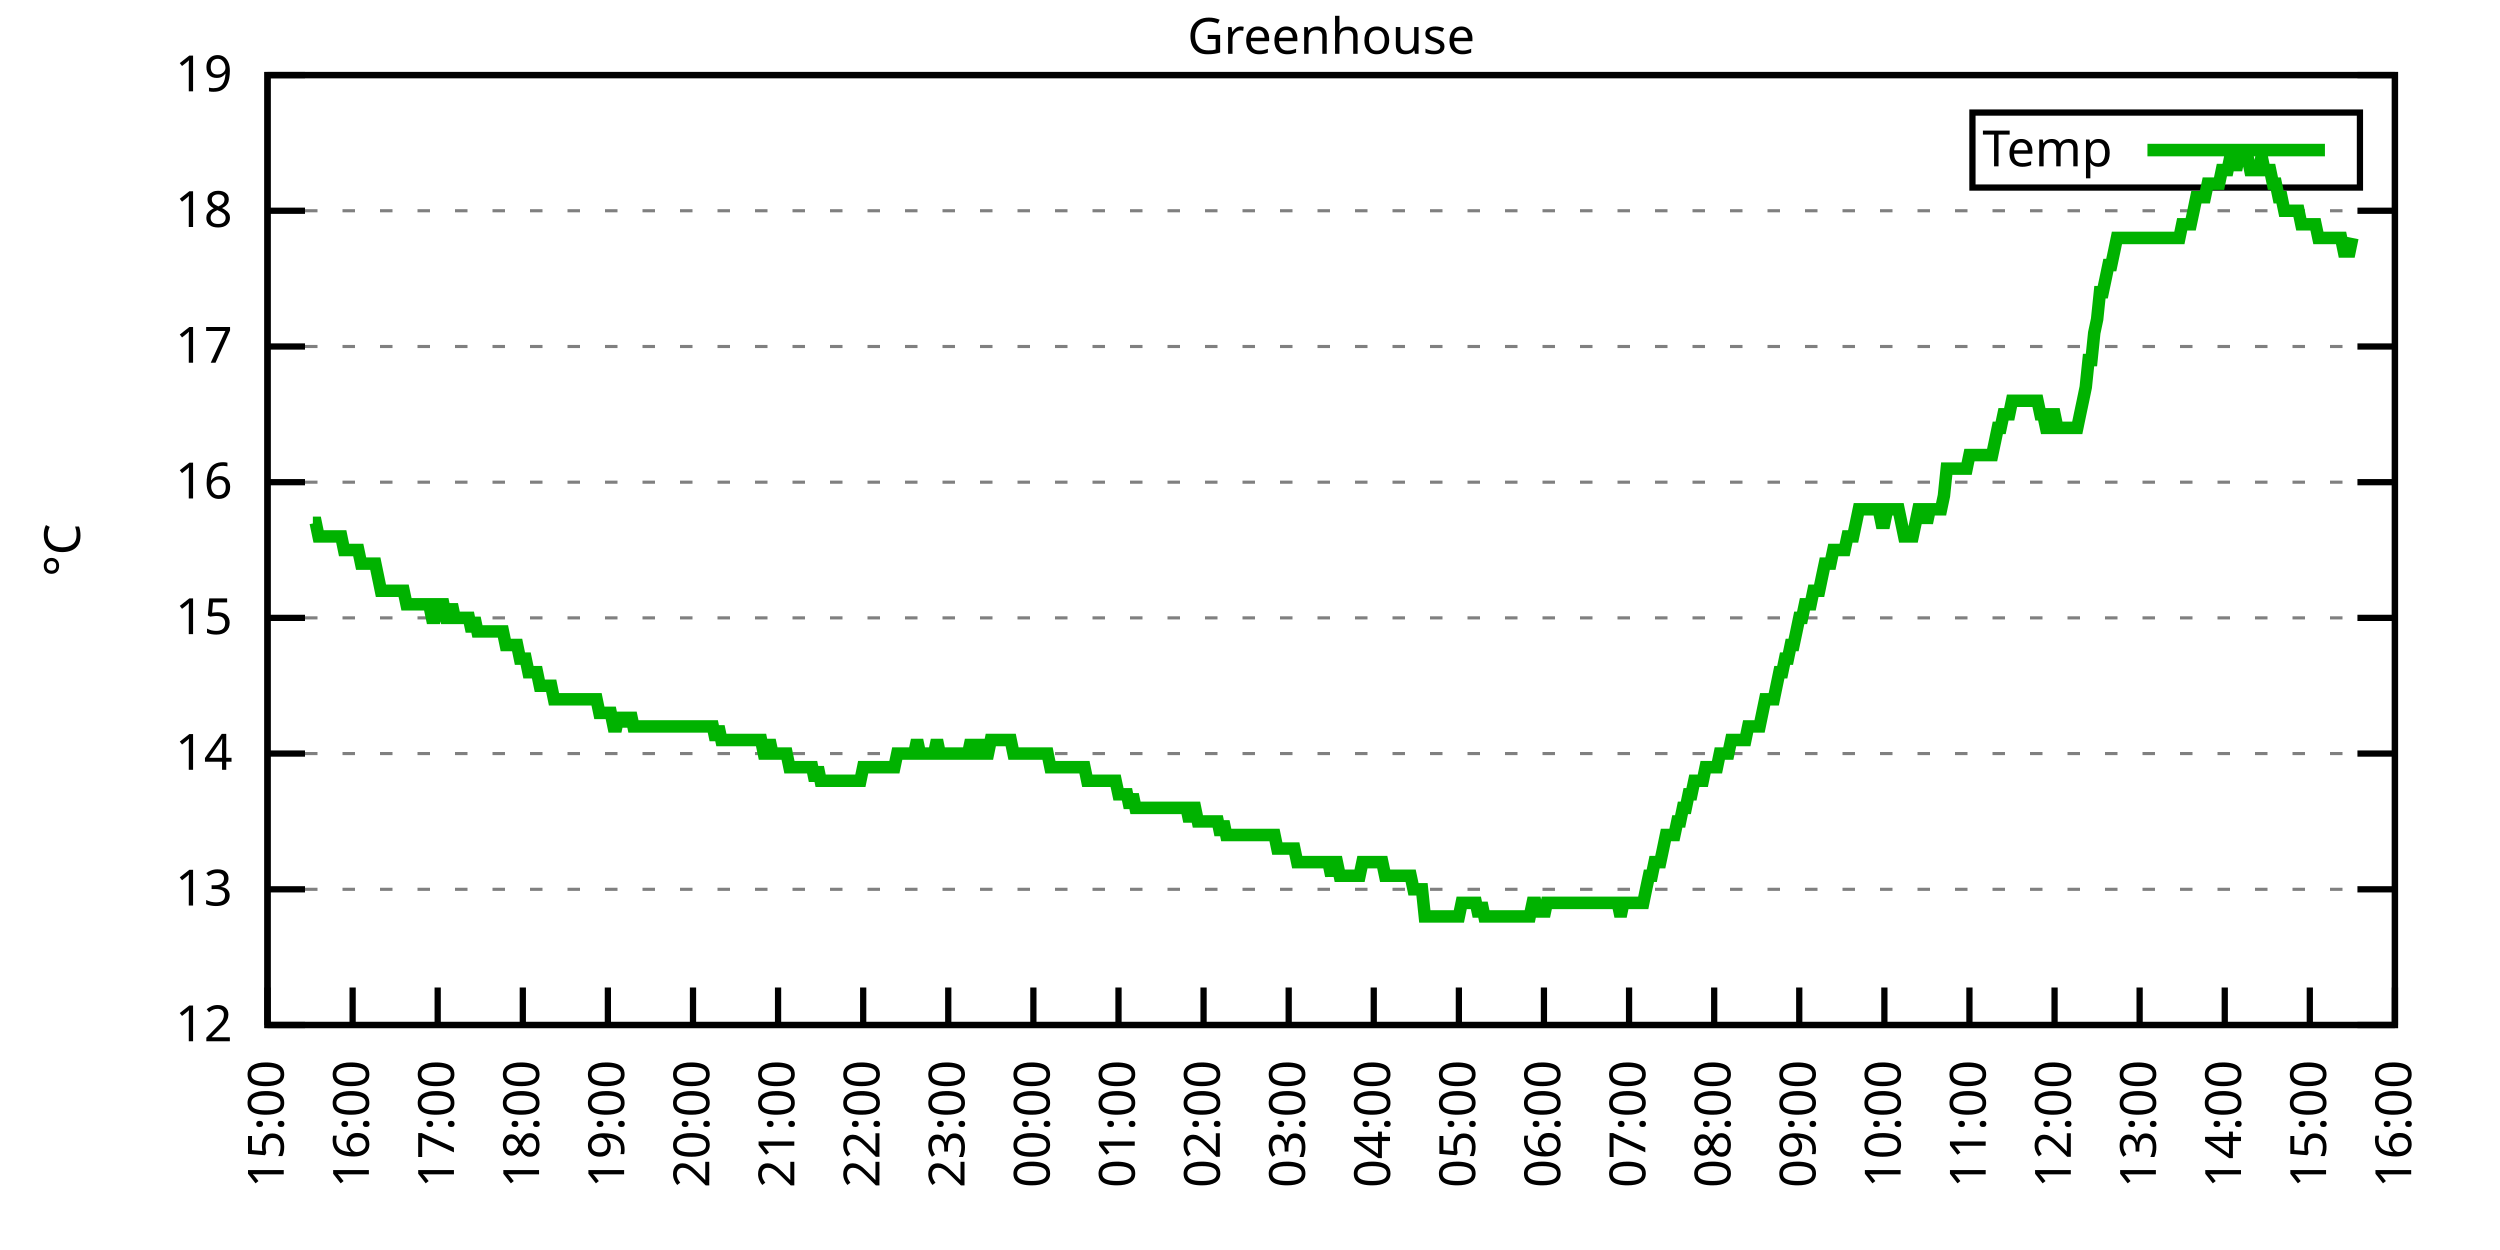
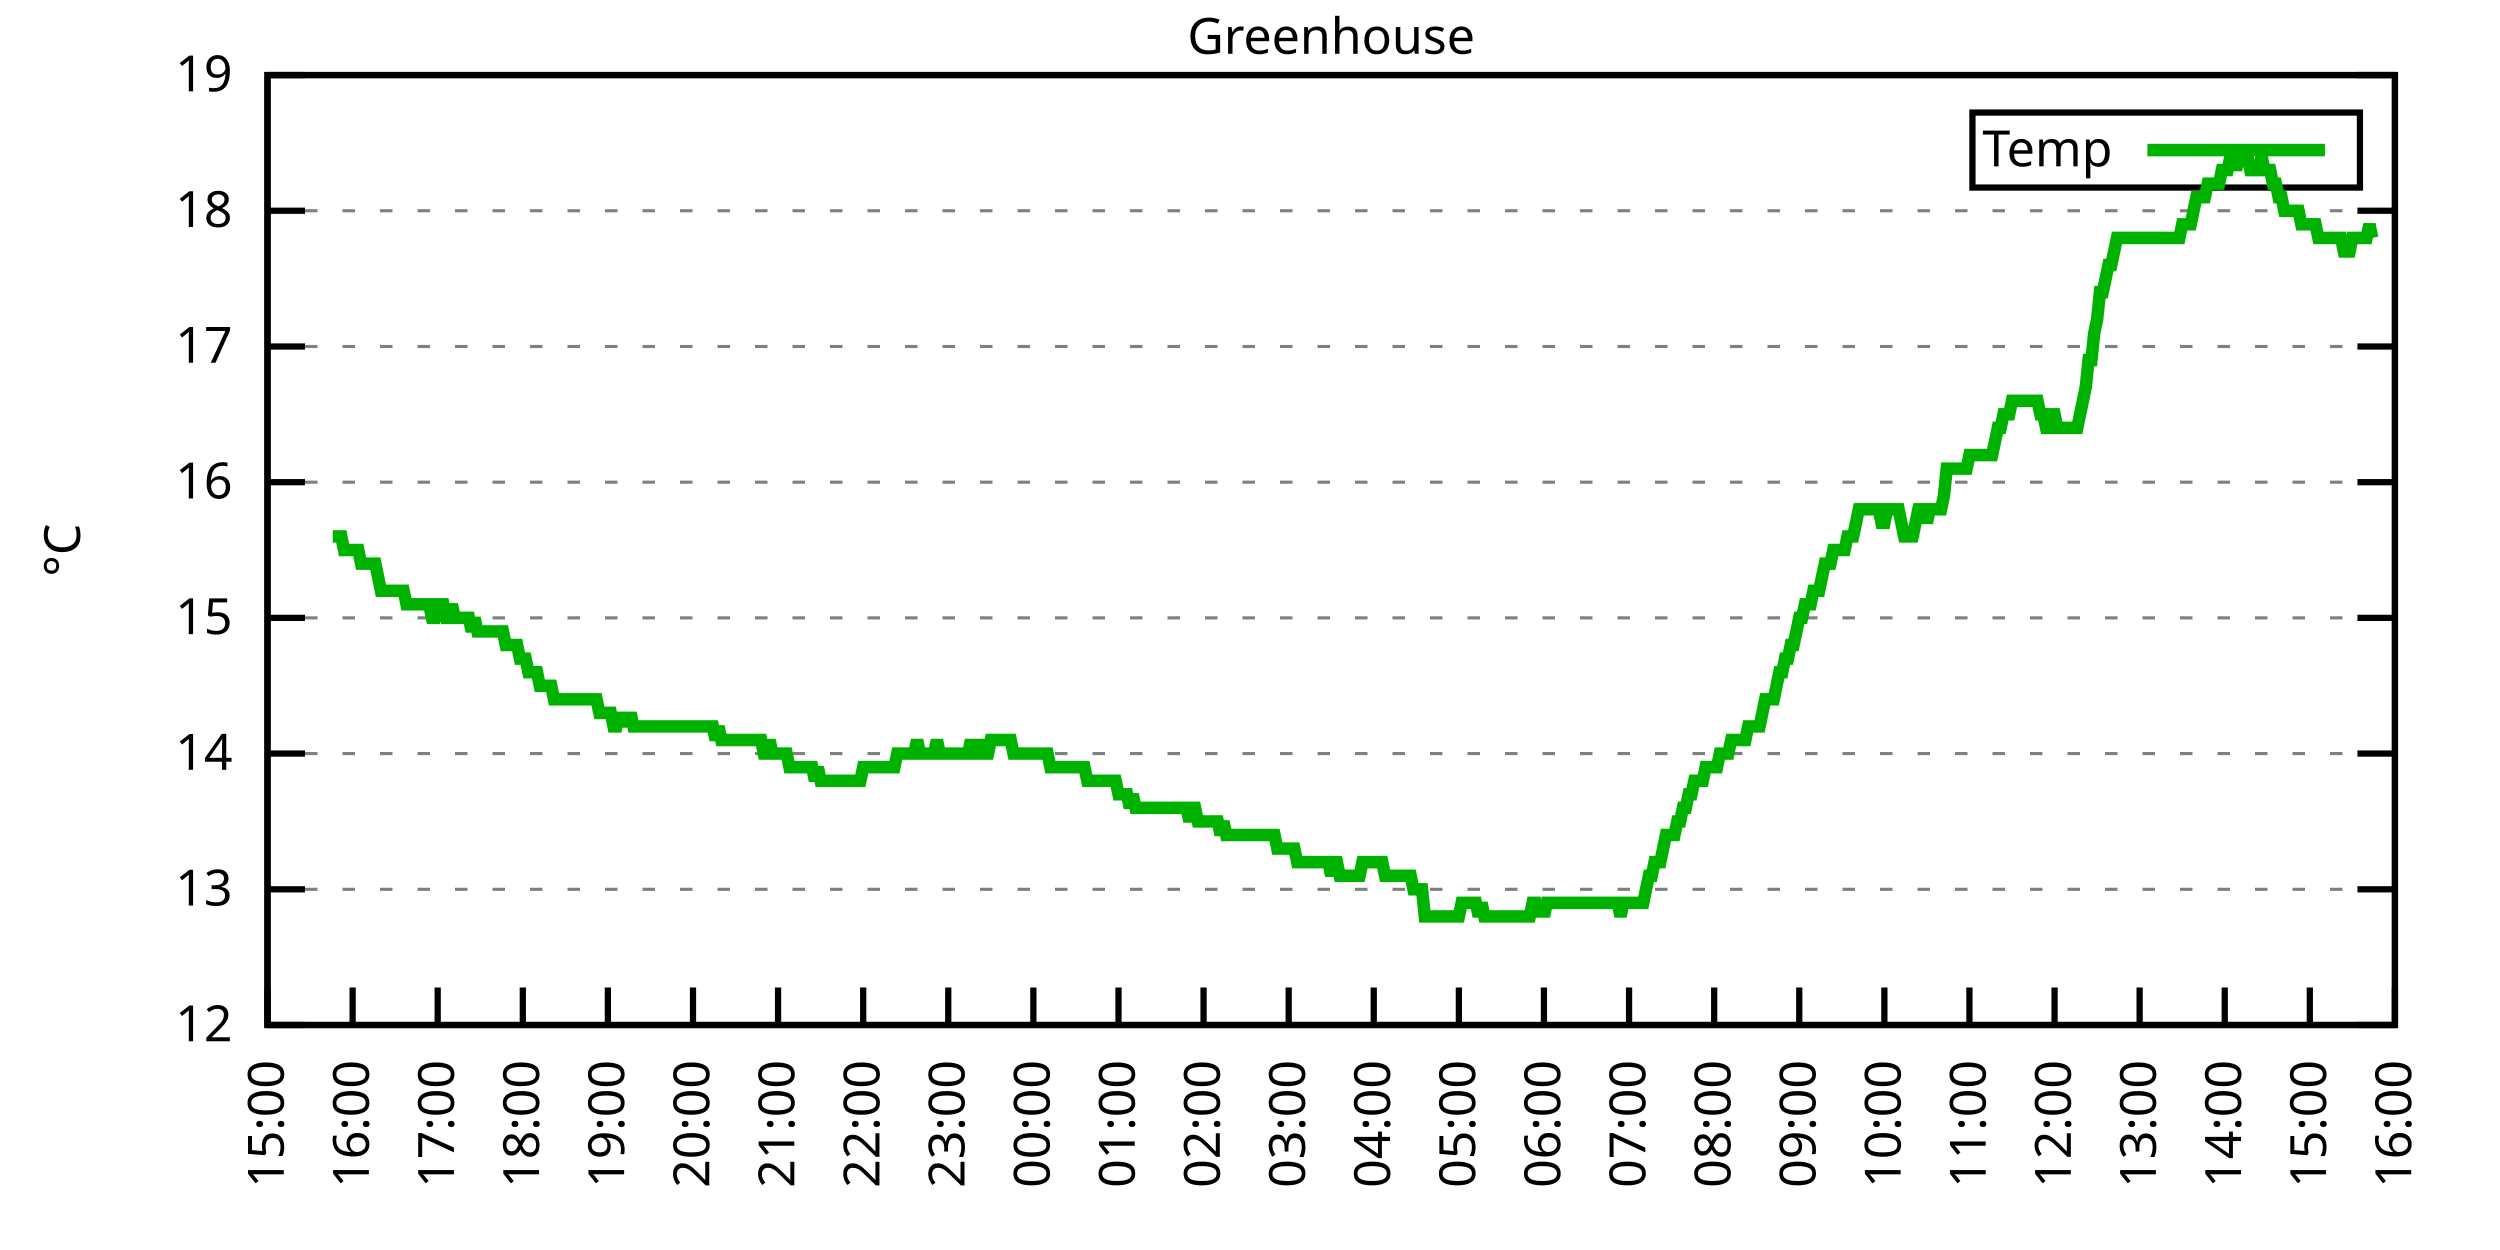
<svg xmlns="http://www.w3.org/2000/svg" xmlns:xlink="http://www.w3.org/1999/xlink" width="400" height="200" viewBox="0 0 400 200">
  <g id="gnuplot_canvas">
    <rect x="0" y="0" width="400" height="200" fill="none" />
    <defs>
      <circle id="gpDot" r="0.5" stroke-width="0.5" stroke="currentColor" />
      <path id="gpPt0" stroke-width="0.333" stroke="currentColor" d="M-1,0 h2 M0,-1 v2" />
      <path id="gpPt1" stroke-width="0.333" stroke="currentColor" d="M-1,-1 L1,1 M1,-1 L-1,1" />
      <path id="gpPt2" stroke-width="0.333" stroke="currentColor" d="M-1,0 L1,0 M0,-1 L0,1 M-1,-1 L1,1 M-1,1 L1,-1" />
      <rect id="gpPt3" stroke-width="0.333" stroke="currentColor" x="-1" y="-1" width="2" height="2" />
      <rect id="gpPt4" stroke-width="0.333" stroke="currentColor" fill="currentColor" x="-1" y="-1" width="2" height="2" />
      <circle id="gpPt5" stroke-width="0.333" stroke="currentColor" cx="0" cy="0" r="1" />
      <use xlink:href="#gpPt5" id="gpPt6" fill="currentColor" stroke="none" />
      <path id="gpPt7" stroke-width="0.333" stroke="currentColor" d="M0,-1.33 L-1.33,0.67 L1.33,0.67 z" />
      <use xlink:href="#gpPt7" id="gpPt8" fill="currentColor" stroke="none" />
      <use xlink:href="#gpPt7" id="gpPt9" stroke="currentColor" transform="rotate(180)" />
      <use xlink:href="#gpPt9" id="gpPt10" fill="currentColor" stroke="none" />
      <use xlink:href="#gpPt3" id="gpPt11" stroke="currentColor" transform="rotate(45)" />
      <use xlink:href="#gpPt11" id="gpPt12" fill="currentColor" stroke="none" />
      <path id="gpPt13" stroke-width="0.333" stroke="currentColor" d="M0,1.330 L1.265,0.411 L0.782,-1.067 L-0.782,-1.076 L-1.265,0.411 z" />
      <use xlink:href="#gpPt13" id="gpPt14" fill="currentColor" stroke="none" />
      <filter id="textbox" filterUnits="objectBoundingBox" x="0" y="0" height="1" width="1">
        <feFlood flood-color="white" flood-opacity="1" result="bgnd" />
        <feComposite in="SourceGraphic" in2="bgnd" operator="atop" />
      </filter>
      <filter id="greybox" filterUnits="objectBoundingBox" x="0" y="0" height="1" width="1">
        <feFlood flood-color="lightgrey" flood-opacity="1" result="grey" />
        <feComposite in="SourceGraphic" in2="grey" operator="atop" />
      </filter>
    </defs>
    <g fill="none" color="white" stroke="currentColor" stroke-width="1.00" stroke-linecap="butt" stroke-linejoin="miter">
</g>
    <g fill="none" color="black" stroke="currentColor" stroke-width="1.00" stroke-linecap="butt" stroke-linejoin="miter">
      <g stroke="none" shape-rendering="crispEdges">
        <polygon fill="rgb(255, 255, 255)" points="42.80,164.00 383.18,164.00 383.18,12.02 42.80,12.02 " />
      </g>
    </g>
    <g fill="none" color="black" stroke="currentColor" stroke-width="1.00" stroke-linecap="butt" stroke-linejoin="miter">
</g>
    <g fill="none" color="black" stroke="black" stroke-width="0.50" stroke-linecap="butt" stroke-linejoin="miter">
</g>
    <g fill="none" color="gray" stroke="currentColor" stroke-width="0.50" stroke-linecap="butt" stroke-linejoin="miter">
      <path stroke="gray" stroke-dasharray="2,4" class="gridline" d="M42.80,164.00 L383.19,164.00  " />
    </g>
    <g fill="none" color="gray" stroke="gray" stroke-width="1.00" stroke-linecap="butt" stroke-linejoin="miter">
</g>
    <g fill="none" color="black" stroke="currentColor" stroke-width="1.00" stroke-linecap="butt" stroke-linejoin="miter">
      <path stroke="black" d="M42.80,164.00 L48.80,164.00 M383.19,164.00 L377.19,164.00  " />
      <g transform="translate(37.20,166.60)" stroke="none" fill="black" font-family="Sans" font-size="8.00" text-anchor="end">
        <text>
          <tspan font-family="Sans"> 12</tspan>
        </text>
      </g>
    </g>
    <g fill="none" color="black" stroke="currentColor" stroke-width="1.00" stroke-linecap="butt" stroke-linejoin="miter">
</g>
    <g fill="none" color="black" stroke="black" stroke-width="0.50" stroke-linecap="butt" stroke-linejoin="miter">
</g>
    <g fill="none" color="gray" stroke="currentColor" stroke-width="0.50" stroke-linecap="butt" stroke-linejoin="miter">
      <path stroke="gray" stroke-dasharray="2,4" class="gridline" d="M42.80,142.29 L383.19,142.29  " />
    </g>
    <g fill="none" color="gray" stroke="gray" stroke-width="1.00" stroke-linecap="butt" stroke-linejoin="miter">
</g>
    <g fill="none" color="black" stroke="currentColor" stroke-width="1.00" stroke-linecap="butt" stroke-linejoin="miter">
      <path stroke="black" d="M42.80,142.29 L48.80,142.29 M383.19,142.29 L377.19,142.29  " />
      <g transform="translate(37.20,144.89)" stroke="none" fill="black" font-family="Sans" font-size="8.00" text-anchor="end">
        <text>
          <tspan font-family="Sans"> 13</tspan>
        </text>
      </g>
    </g>
    <g fill="none" color="black" stroke="currentColor" stroke-width="1.00" stroke-linecap="butt" stroke-linejoin="miter">
</g>
    <g fill="none" color="black" stroke="black" stroke-width="0.50" stroke-linecap="butt" stroke-linejoin="miter">
</g>
    <g fill="none" color="gray" stroke="currentColor" stroke-width="0.50" stroke-linecap="butt" stroke-linejoin="miter">
      <path stroke="gray" stroke-dasharray="2,4" class="gridline" d="M42.80,120.57 L383.19,120.57  " />
    </g>
    <g fill="none" color="gray" stroke="gray" stroke-width="1.00" stroke-linecap="butt" stroke-linejoin="miter">
</g>
    <g fill="none" color="black" stroke="currentColor" stroke-width="1.00" stroke-linecap="butt" stroke-linejoin="miter">
      <path stroke="black" d="M42.80,120.57 L48.80,120.57 M383.19,120.57 L377.19,120.57  " />
      <g transform="translate(37.20,123.17)" stroke="none" fill="black" font-family="Sans" font-size="8.00" text-anchor="end">
        <text>
          <tspan font-family="Sans"> 14</tspan>
        </text>
      </g>
    </g>
    <g fill="none" color="black" stroke="currentColor" stroke-width="1.00" stroke-linecap="butt" stroke-linejoin="miter">
</g>
    <g fill="none" color="black" stroke="black" stroke-width="0.50" stroke-linecap="butt" stroke-linejoin="miter">
</g>
    <g fill="none" color="gray" stroke="currentColor" stroke-width="0.50" stroke-linecap="butt" stroke-linejoin="miter">
      <path stroke="gray" stroke-dasharray="2,4" class="gridline" d="M42.80,98.86 L383.19,98.86  " />
    </g>
    <g fill="none" color="gray" stroke="gray" stroke-width="1.00" stroke-linecap="butt" stroke-linejoin="miter">
</g>
    <g fill="none" color="black" stroke="currentColor" stroke-width="1.00" stroke-linecap="butt" stroke-linejoin="miter">
      <path stroke="black" d="M42.80,98.86 L48.80,98.86 M383.19,98.86 L377.19,98.86  " />
      <g transform="translate(37.20,101.46)" stroke="none" fill="black" font-family="Sans" font-size="8.00" text-anchor="end">
        <text>
          <tspan font-family="Sans"> 15</tspan>
        </text>
      </g>
    </g>
    <g fill="none" color="black" stroke="currentColor" stroke-width="1.00" stroke-linecap="butt" stroke-linejoin="miter">
</g>
    <g fill="none" color="black" stroke="black" stroke-width="0.50" stroke-linecap="butt" stroke-linejoin="miter">
</g>
    <g fill="none" color="gray" stroke="currentColor" stroke-width="0.50" stroke-linecap="butt" stroke-linejoin="miter">
      <path stroke="gray" stroke-dasharray="2,4" class="gridline" d="M42.80,77.15 L383.19,77.15  " />
    </g>
    <g fill="none" color="gray" stroke="gray" stroke-width="1.00" stroke-linecap="butt" stroke-linejoin="miter">
</g>
    <g fill="none" color="black" stroke="currentColor" stroke-width="1.00" stroke-linecap="butt" stroke-linejoin="miter">
      <path stroke="black" d="M42.80,77.15 L48.80,77.15 M383.19,77.15 L377.19,77.15  " />
      <g transform="translate(37.20,79.75)" stroke="none" fill="black" font-family="Sans" font-size="8.00" text-anchor="end">
        <text>
          <tspan font-family="Sans"> 16</tspan>
        </text>
      </g>
    </g>
    <g fill="none" color="black" stroke="currentColor" stroke-width="1.00" stroke-linecap="butt" stroke-linejoin="miter">
</g>
    <g fill="none" color="black" stroke="black" stroke-width="0.50" stroke-linecap="butt" stroke-linejoin="miter">
</g>
    <g fill="none" color="gray" stroke="currentColor" stroke-width="0.50" stroke-linecap="butt" stroke-linejoin="miter">
      <path stroke="gray" stroke-dasharray="2,4" class="gridline" d="M42.80,55.44 L383.19,55.44  " />
    </g>
    <g fill="none" color="gray" stroke="gray" stroke-width="1.00" stroke-linecap="butt" stroke-linejoin="miter">
</g>
    <g fill="none" color="black" stroke="currentColor" stroke-width="1.00" stroke-linecap="butt" stroke-linejoin="miter">
      <path stroke="black" d="M42.80,55.44 L48.80,55.44 M383.19,55.44 L377.19,55.44  " />
      <g transform="translate(37.20,58.04)" stroke="none" fill="black" font-family="Sans" font-size="8.00" text-anchor="end">
        <text>
          <tspan font-family="Sans"> 17</tspan>
        </text>
      </g>
    </g>
    <g fill="none" color="black" stroke="currentColor" stroke-width="1.00" stroke-linecap="butt" stroke-linejoin="miter">
</g>
    <g fill="none" color="black" stroke="black" stroke-width="0.50" stroke-linecap="butt" stroke-linejoin="miter">
</g>
    <g fill="none" color="gray" stroke="currentColor" stroke-width="0.50" stroke-linecap="butt" stroke-linejoin="miter">
      <path stroke="gray" stroke-dasharray="2,4" class="gridline" d="M42.80,33.72 L383.19,33.72  " />
    </g>
    <g fill="none" color="gray" stroke="gray" stroke-width="1.00" stroke-linecap="butt" stroke-linejoin="miter">
</g>
    <g fill="none" color="black" stroke="currentColor" stroke-width="1.00" stroke-linecap="butt" stroke-linejoin="miter">
      <path stroke="black" d="M42.80,33.72 L48.80,33.72 M383.19,33.72 L377.19,33.72  " />
      <g transform="translate(37.20,36.32)" stroke="none" fill="black" font-family="Sans" font-size="8.00" text-anchor="end">
        <text>
          <tspan font-family="Sans"> 18</tspan>
        </text>
      </g>
    </g>
    <g fill="none" color="black" stroke="currentColor" stroke-width="1.00" stroke-linecap="butt" stroke-linejoin="miter">
</g>
    <g fill="none" color="black" stroke="black" stroke-width="0.50" stroke-linecap="butt" stroke-linejoin="miter">
</g>
    <g fill="none" color="gray" stroke="currentColor" stroke-width="0.50" stroke-linecap="butt" stroke-linejoin="miter">
      <path stroke="gray" stroke-dasharray="2,4" class="gridline" d="M42.80,12.01 L383.19,12.01  " />
    </g>
    <g fill="none" color="gray" stroke="gray" stroke-width="1.00" stroke-linecap="butt" stroke-linejoin="miter">
</g>
    <g fill="none" color="black" stroke="currentColor" stroke-width="1.00" stroke-linecap="butt" stroke-linejoin="miter">
      <path stroke="black" d="M42.80,12.01 L48.80,12.01 M383.19,12.01 L377.19,12.01  " />
      <g transform="translate(37.20,14.61)" stroke="none" fill="black" font-family="Sans" font-size="8.00" text-anchor="end">
        <text>
          <tspan font-family="Sans"> 19</tspan>
        </text>
      </g>
    </g>
    <g fill="none" color="black" stroke="currentColor" stroke-width="1.00" stroke-linecap="butt" stroke-linejoin="miter">
      <path stroke="black" d="M42.80,164.00 L42.80,158.00  " />
      <g transform="translate(45.40,169.60) rotate(270.00)" stroke="none" fill="black" font-family="Sans" font-size="8.00" text-anchor="end">
        <text>
          <tspan font-family="Sans">15:00</tspan>
        </text>
      </g>
    </g>
    <g fill="none" color="black" stroke="currentColor" stroke-width="1.00" stroke-linecap="butt" stroke-linejoin="miter">
      <path stroke="black" d="M56.42,164.00 L56.42,158.00  " />
      <g transform="translate(59.02,169.60) rotate(270.00)" stroke="none" fill="black" font-family="Sans" font-size="8.00" text-anchor="end">
        <text>
          <tspan font-family="Sans">16:00</tspan>
        </text>
      </g>
    </g>
    <g fill="none" color="black" stroke="currentColor" stroke-width="1.00" stroke-linecap="butt" stroke-linejoin="miter">
      <path stroke="black" d="M70.03,164.00 L70.03,158.00  " />
      <g transform="translate(72.63,169.60) rotate(270.00)" stroke="none" fill="black" font-family="Sans" font-size="8.00" text-anchor="end">
        <text>
          <tspan font-family="Sans">17:00</tspan>
        </text>
      </g>
    </g>
    <g fill="none" color="black" stroke="currentColor" stroke-width="1.00" stroke-linecap="butt" stroke-linejoin="miter">
      <path stroke="black" d="M83.65,164.00 L83.65,158.00  " />
      <g transform="translate(86.25,169.60) rotate(270.00)" stroke="none" fill="black" font-family="Sans" font-size="8.00" text-anchor="end">
        <text>
          <tspan font-family="Sans">18:00</tspan>
        </text>
      </g>
    </g>
    <g fill="none" color="black" stroke="currentColor" stroke-width="1.00" stroke-linecap="butt" stroke-linejoin="miter">
      <path stroke="black" d="M97.26,164.00 L97.26,158.00  " />
      <g transform="translate(99.86,169.60) rotate(270.00)" stroke="none" fill="black" font-family="Sans" font-size="8.00" text-anchor="end">
        <text>
          <tspan font-family="Sans">19:00</tspan>
        </text>
      </g>
    </g>
    <g fill="none" color="black" stroke="currentColor" stroke-width="1.00" stroke-linecap="butt" stroke-linejoin="miter">
      <path stroke="black" d="M110.88,164.00 L110.88,158.00  " />
      <g transform="translate(113.48,169.60) rotate(270.00)" stroke="none" fill="black" font-family="Sans" font-size="8.00" text-anchor="end">
        <text>
          <tspan font-family="Sans">20:00</tspan>
        </text>
      </g>
    </g>
    <g fill="none" color="black" stroke="currentColor" stroke-width="1.00" stroke-linecap="butt" stroke-linejoin="miter">
      <path stroke="black" d="M124.49,164.00 L124.49,158.00  " />
      <g transform="translate(127.09,169.60) rotate(270.00)" stroke="none" fill="black" font-family="Sans" font-size="8.00" text-anchor="end">
        <text>
          <tspan font-family="Sans">21:00</tspan>
        </text>
      </g>
    </g>
    <g fill="none" color="black" stroke="currentColor" stroke-width="1.00" stroke-linecap="butt" stroke-linejoin="miter">
      <path stroke="black" d="M138.11,164.00 L138.11,158.00  " />
      <g transform="translate(140.71,169.60) rotate(270.00)" stroke="none" fill="black" font-family="Sans" font-size="8.00" text-anchor="end">
        <text>
          <tspan font-family="Sans">22:00</tspan>
        </text>
      </g>
    </g>
    <g fill="none" color="black" stroke="currentColor" stroke-width="1.00" stroke-linecap="butt" stroke-linejoin="miter">
      <path stroke="black" d="M151.72,164.00 L151.72,158.00  " />
      <g transform="translate(154.32,169.60) rotate(270.00)" stroke="none" fill="black" font-family="Sans" font-size="8.00" text-anchor="end">
        <text>
          <tspan font-family="Sans">23:00</tspan>
        </text>
      </g>
    </g>
    <g fill="none" color="black" stroke="currentColor" stroke-width="1.00" stroke-linecap="butt" stroke-linejoin="miter">
      <path stroke="black" d="M165.34,164.00 L165.34,158.00  " />
      <g transform="translate(167.94,169.60) rotate(270.00)" stroke="none" fill="black" font-family="Sans" font-size="8.00" text-anchor="end">
        <text>
          <tspan font-family="Sans">00:00</tspan>
        </text>
      </g>
    </g>
    <g fill="none" color="black" stroke="currentColor" stroke-width="1.00" stroke-linecap="butt" stroke-linejoin="miter">
      <path stroke="black" d="M178.96,164.00 L178.96,158.00  " />
      <g transform="translate(181.56,169.60) rotate(270.00)" stroke="none" fill="black" font-family="Sans" font-size="8.00" text-anchor="end">
        <text>
          <tspan font-family="Sans">01:00</tspan>
        </text>
      </g>
    </g>
    <g fill="none" color="black" stroke="currentColor" stroke-width="1.00" stroke-linecap="butt" stroke-linejoin="miter">
      <path stroke="black" d="M192.57,164.00 L192.57,158.00  " />
      <g transform="translate(195.17,169.60) rotate(270.00)" stroke="none" fill="black" font-family="Sans" font-size="8.00" text-anchor="end">
        <text>
          <tspan font-family="Sans">02:00</tspan>
        </text>
      </g>
    </g>
    <g fill="none" color="black" stroke="currentColor" stroke-width="1.00" stroke-linecap="butt" stroke-linejoin="miter">
      <path stroke="black" d="M206.19,164.00 L206.19,158.00  " />
      <g transform="translate(208.79,169.60) rotate(270.00)" stroke="none" fill="black" font-family="Sans" font-size="8.00" text-anchor="end">
        <text>
          <tspan font-family="Sans">03:00</tspan>
        </text>
      </g>
    </g>
    <g fill="none" color="black" stroke="currentColor" stroke-width="1.00" stroke-linecap="butt" stroke-linejoin="miter">
      <path stroke="black" d="M219.80,164.00 L219.80,158.00  " />
      <g transform="translate(222.40,169.60) rotate(270.00)" stroke="none" fill="black" font-family="Sans" font-size="8.00" text-anchor="end">
        <text>
          <tspan font-family="Sans">04:00</tspan>
        </text>
      </g>
    </g>
    <g fill="none" color="black" stroke="currentColor" stroke-width="1.00" stroke-linecap="butt" stroke-linejoin="miter">
      <path stroke="black" d="M233.42,164.00 L233.42,158.00  " />
      <g transform="translate(236.02,169.60) rotate(270.00)" stroke="none" fill="black" font-family="Sans" font-size="8.00" text-anchor="end">
        <text>
          <tspan font-family="Sans">05:00</tspan>
        </text>
      </g>
    </g>
    <g fill="none" color="black" stroke="currentColor" stroke-width="1.00" stroke-linecap="butt" stroke-linejoin="miter">
      <path stroke="black" d="M247.03,164.00 L247.03,158.00  " />
      <g transform="translate(249.63,169.60) rotate(270.00)" stroke="none" fill="black" font-family="Sans" font-size="8.00" text-anchor="end">
        <text>
          <tspan font-family="Sans">06:00</tspan>
        </text>
      </g>
    </g>
    <g fill="none" color="black" stroke="currentColor" stroke-width="1.00" stroke-linecap="butt" stroke-linejoin="miter">
      <path stroke="black" d="M260.65,164.00 L260.65,158.00  " />
      <g transform="translate(263.25,169.60) rotate(270.00)" stroke="none" fill="black" font-family="Sans" font-size="8.00" text-anchor="end">
        <text>
          <tspan font-family="Sans">07:00</tspan>
        </text>
      </g>
    </g>
    <g fill="none" color="black" stroke="currentColor" stroke-width="1.00" stroke-linecap="butt" stroke-linejoin="miter">
      <path stroke="black" d="M274.27,164.00 L274.27,158.00  " />
      <g transform="translate(276.87,169.60) rotate(270.00)" stroke="none" fill="black" font-family="Sans" font-size="8.00" text-anchor="end">
        <text>
          <tspan font-family="Sans">08:00</tspan>
        </text>
      </g>
    </g>
    <g fill="none" color="black" stroke="currentColor" stroke-width="1.00" stroke-linecap="butt" stroke-linejoin="miter">
      <path stroke="black" d="M287.88,164.00 L287.88,158.00  " />
      <g transform="translate(290.48,169.60) rotate(270.00)" stroke="none" fill="black" font-family="Sans" font-size="8.00" text-anchor="end">
        <text>
          <tspan font-family="Sans">09:00</tspan>
        </text>
      </g>
    </g>
    <g fill="none" color="black" stroke="currentColor" stroke-width="1.00" stroke-linecap="butt" stroke-linejoin="miter">
      <path stroke="black" d="M301.50,164.00 L301.50,158.00  " />
      <g transform="translate(304.10,169.60) rotate(270.00)" stroke="none" fill="black" font-family="Sans" font-size="8.00" text-anchor="end">
        <text>
          <tspan font-family="Sans">10:00</tspan>
        </text>
      </g>
    </g>
    <g fill="none" color="black" stroke="currentColor" stroke-width="1.00" stroke-linecap="butt" stroke-linejoin="miter">
      <path stroke="black" d="M315.11,164.00 L315.11,158.00  " />
      <g transform="translate(317.71,169.60) rotate(270.00)" stroke="none" fill="black" font-family="Sans" font-size="8.00" text-anchor="end">
        <text>
          <tspan font-family="Sans">11:00</tspan>
        </text>
      </g>
    </g>
    <g fill="none" color="black" stroke="currentColor" stroke-width="1.00" stroke-linecap="butt" stroke-linejoin="miter">
      <path stroke="black" d="M328.73,164.00 L328.73,158.00  " />
      <g transform="translate(331.33,169.60) rotate(270.00)" stroke="none" fill="black" font-family="Sans" font-size="8.00" text-anchor="end">
        <text>
          <tspan font-family="Sans">12:00</tspan>
        </text>
      </g>
    </g>
    <g fill="none" color="black" stroke="currentColor" stroke-width="1.00" stroke-linecap="butt" stroke-linejoin="miter">
      <path stroke="black" d="M342.34,164.00 L342.34,158.00  " />
      <g transform="translate(344.94,169.60) rotate(270.00)" stroke="none" fill="black" font-family="Sans" font-size="8.00" text-anchor="end">
        <text>
          <tspan font-family="Sans">13:00</tspan>
        </text>
      </g>
    </g>
    <g fill="none" color="black" stroke="currentColor" stroke-width="1.00" stroke-linecap="butt" stroke-linejoin="miter">
      <path stroke="black" d="M355.96,164.00 L355.96,158.00  " />
      <g transform="translate(358.56,169.60) rotate(270.00)" stroke="none" fill="black" font-family="Sans" font-size="8.00" text-anchor="end">
        <text>
          <tspan font-family="Sans">14:00</tspan>
        </text>
      </g>
    </g>
    <g fill="none" color="black" stroke="currentColor" stroke-width="1.00" stroke-linecap="butt" stroke-linejoin="miter">
      <path stroke="black" d="M369.57,164.00 L369.57,158.00  " />
      <g transform="translate(372.17,169.60) rotate(270.00)" stroke="none" fill="black" font-family="Sans" font-size="8.00" text-anchor="end">
        <text>
          <tspan font-family="Sans">15:00</tspan>
        </text>
      </g>
    </g>
    <g fill="none" color="black" stroke="currentColor" stroke-width="1.00" stroke-linecap="butt" stroke-linejoin="miter">
      <path stroke="black" d="M383.19,164.00 L383.19,158.00  " />
      <g transform="translate(385.79,169.60) rotate(270.00)" stroke="none" fill="black" font-family="Sans" font-size="8.00" text-anchor="end">
        <text>
          <tspan font-family="Sans">16:00</tspan>
        </text>
      </g>
    </g>
    <g fill="none" color="black" stroke="currentColor" stroke-width="1.00" stroke-linecap="butt" stroke-linejoin="miter">
</g>
    <g fill="none" color="black" stroke="currentColor" stroke-width="1.00" stroke-linecap="butt" stroke-linejoin="miter">
      <path stroke="black" d="M42.80,12.01 L42.80,164.00 L383.19,164.00 L383.19,12.01 L42.80,12.01 Z  " />
    </g>
    <g fill="none" color="black" stroke="currentColor" stroke-width="1.00" stroke-linecap="butt" stroke-linejoin="miter">
</g>
    <g fill="none" color="black" stroke="currentColor" stroke-width="1.00" stroke-linecap="butt" stroke-linejoin="miter">
      <path stroke="black" d="M315.59,30.01 L315.59,18.01 L377.59,18.01 L377.59,30.01 L315.59,30.01 Z  " />
    </g>
    <g id="Greenhouse_plot_1">
      <g fill="none" color="white" stroke="black" stroke-width="2.00" stroke-linecap="butt" stroke-linejoin="miter">
</g>
      <g fill="none" color="black" stroke="currentColor" stroke-width="2.00" stroke-linecap="butt" stroke-linejoin="miter">
        <g transform="translate(337.99,26.61)" stroke="none" fill="black" font-family="Sans" font-size="8.00" text-anchor="end">
          <text>
            <tspan font-family="Sans">Temp</tspan>
          </text>
        </g>
      </g>
      <g fill="none" color="black" stroke="currentColor" stroke-width="2.00" stroke-linecap="butt" stroke-linejoin="miter">
-         <path stroke="rgb(  0, 178,   0)" d="M343.59,24.01 L371.99,24.01 M50.06,83.66 L50.52,83.66 L50.97,85.83 L51.42,85.83 L51.88,85.83 L52.33,85.83   L52.78,85.83 L53.24,85.83 L53.69,85.83 L54.15,85.83 L54.60,85.83 L55.05,88.00 L55.51,88.00 L55.96,88.00   L56.42,88.00 L56.87,88.00 L57.32,88.00 L57.78,90.18 L58.23,90.18 L58.68,90.18 L59.14,90.18 L59.59,90.18   L60.05,90.18 L60.50,92.35 L60.95,94.52 L61.41,94.52 L61.86,94.52 L62.32,94.52 L62.77,94.52 L63.22,94.52   L63.68,94.52 L64.13,94.52 L64.58,94.52 L65.04,96.69 L65.49,96.69 L65.95,96.69 L66.40,96.69 L66.85,96.69   L67.31,96.69 L67.76,96.69 L68.22,96.69 L68.67,96.69 L69.12,98.86 L69.58,98.86 L70.03,96.69 L70.49,96.69   L70.94,96.69 L71.39,98.86 L71.85,98.86 L72.30,96.69 L72.75,98.86 L73.21,98.86 L73.66,98.86 L74.12,98.86   L74.57,98.86 L75.02,98.86 L75.48,101.03 L75.93,98.86 L76.39,101.03 L76.84,101.03 L77.29,101.03 L77.75,101.03   L78.20,101.03 L78.65,101.03 L79.11,101.03 L79.56,101.03 L80.02,101.03 L80.47,101.03 L80.92,103.20 L81.38,103.20   L81.83,103.20 L82.29,103.20 L82.74,103.20 L83.19,105.38 L83.65,105.38 L84.10,105.38 L84.55,107.55 L85.01,107.55   L85.46,107.55 L85.92,107.55 L86.37,109.72 L86.82,109.72 L87.28,109.72 L87.73,109.72 L88.19,109.72 L88.64,111.89   L89.09,111.89 L89.55,111.89 L90.00,111.89 L90.45,111.89 L90.91,111.89 L91.36,111.89 L91.82,111.89 L92.27,111.89   L92.72,111.89 L93.18,111.89 L93.63,111.89 L94.09,111.89 L94.54,111.89 L94.99,111.89 L95.45,111.89 L95.90,114.06   L96.35,114.06 L96.81,114.06 L97.26,114.06 L97.72,114.06 L98.17,116.23 L98.62,116.23 L99.08,114.06 L99.53,116.23   L99.99,114.06 L100.44,116.23 L100.89,114.06 L101.35,116.23 L101.80,116.23 L102.25,116.23 L102.71,116.23 L103.16,116.23   L103.62,116.23 L104.07,116.23 L104.52,116.23 L104.98,116.23 L105.43,116.23 L105.89,116.23 L106.34,116.23 L106.79,116.23   L107.25,116.23 L107.70,116.23 L108.15,116.23 L108.61,116.23 L109.06,116.23 L109.52,116.23 L109.97,116.23 L110.42,116.23   L110.88,116.23 L111.33,116.23 L111.79,116.23 L112.24,116.23 L112.69,116.23 L113.15,116.23 L113.60,116.23 L114.05,116.23   L114.51,118.40 L114.96,116.23 L115.42,118.40 L115.87,118.40 L116.32,118.40 L116.78,118.40 L117.23,118.40 L117.69,118.40   L118.14,118.40 L118.59,118.40 L119.05,118.40 L119.50,118.40 L119.96,118.40 L120.41,118.40 L120.86,118.40 L121.32,118.40   L121.77,118.40 L122.22,120.57 L122.68,120.57 L123.13,118.40 L123.59,120.57 L124.04,120.57 L124.49,120.57 L124.95,120.57   L125.40,120.57 L125.86,120.57 L126.31,122.75 L126.76,122.75 L127.22,122.75 L127.67,122.75 L128.12,122.75 L128.58,122.75   L129.03,122.75 L129.49,122.75 L129.94,122.75 L130.39,124.92 L130.85,122.75 L131.30,124.92 L131.76,124.92 L132.21,124.92   L132.66,124.92 L133.12,124.92 L133.57,124.92 L134.02,124.92 L134.48,124.92 L134.93,124.92 L135.39,124.92 L135.84,124.92   L136.29,124.92 L136.75,124.92 L137.20,124.92 L137.66,124.92 L138.11,122.75 L138.56,122.75 L139.02,122.75 L139.47,122.75   L139.92,122.75 L140.38,122.75 L140.83,122.75 L141.29,122.75 L141.74,122.75 L142.19,122.75 L142.65,122.75 L143.10,122.75   L143.56,120.57 L144.01,120.57 L144.46,120.57 L144.92,120.57 L145.37,120.57 L145.82,120.57 L146.28,120.57 L146.73,118.40   L147.19,120.57 L147.64,120.57 L148.09,120.57 L148.55,120.57 L149.00,120.57 L149.46,120.57 L149.91,118.40 L150.36,120.57   L150.82,120.57 L151.27,120.57 L151.72,120.57 L152.18,120.57 L152.63,120.57 L153.09,120.57 L153.54,120.57 L153.99,120.57   L154.45,120.57 L154.90,120.57 L155.36,118.40 L155.81,120.57 L156.26,120.57 L156.72,120.57 L157.17,118.40 L157.62,120.57   L158.08,120.57 L158.53,118.40 L158.99,118.40 L159.44,118.40 L159.89,118.40 L160.35,118.40 L160.80,118.40 L161.26,118.40   L161.71,118.40 L162.16,120.57 L162.62,120.57 L163.07,120.57 L163.52,120.57 L163.98,120.57 L164.43,120.57 L164.89,120.57   L165.34,120.57 L165.79,120.57 L166.25,120.57 L166.70,120.57 L167.16,120.57 L167.61,120.57 L168.06,122.75 L168.52,122.75   L168.97,122.75 L169.43,122.75 L169.88,122.75 L170.33,122.75 L170.79,122.75 L171.24,122.75 L171.69,122.75 L172.15,122.75   L172.60,122.75 L173.06,122.75 L173.51,122.75 L173.96,124.92 L174.42,124.92 L174.87,124.92 L175.33,124.92 L175.78,124.92   L176.23,124.92 L176.69,124.92 L177.14,124.92 L177.59,124.92 L178.05,124.92 L178.50,124.92 L178.96,127.09 L179.41,127.09   L179.86,127.09 L180.32,127.09 L180.77,129.26 L181.23,127.09 L181.68,129.26 L182.13,129.26 L182.59,129.26 L183.04,129.26   L183.49,129.26 L183.95,129.26 L184.40,129.26 L184.86,129.26 L185.31,129.26 L185.76,129.26 L186.22,129.26 L186.67,129.26   L187.13,129.26 L187.58,129.26 L188.03,129.26 L188.49,129.26 L188.94,129.26 L189.39,129.26 L189.85,129.26 L190.30,131.43   L190.76,129.26 L191.21,129.26 L191.66,131.43 L192.12,131.43 L192.57,131.43 L193.03,131.43 L193.48,131.43 L193.93,131.43   L194.39,131.43 L194.84,131.43 L195.29,133.60 L195.75,131.43 L196.20,133.60 L196.66,133.60 L197.11,133.60 L197.56,133.60   L198.02,133.60 L198.47,133.60 L198.93,133.60 L199.38,133.60 L199.83,133.60 L200.29,133.60 L200.74,133.60 L201.19,133.60   L201.65,133.60 L202.10,133.60 L202.56,133.60 L203.01,133.60 L203.46,133.60 L203.92,133.60 L204.37,135.77 L204.83,135.77   L205.28,135.77 L205.73,135.77 L206.19,135.77 L206.64,135.77 L207.09,135.77 L207.55,137.94 L208.00,137.94 L208.46,137.94   L208.91,137.94 L209.36,137.94 L209.82,137.94 L210.27,137.94 L210.73,137.94 L211.18,137.94 L211.63,137.94 L212.09,137.94   L212.54,137.94 L213.00,140.12 L213.45,137.94 L213.90,137.94 L214.36,140.12 L214.81,140.12 L215.26,140.12 L215.72,140.12   L216.17,140.12 L216.63,140.12 L217.08,140.12 L217.53,140.12 L217.99,137.94 L218.44,137.94 L218.90,137.94 L219.35,137.94   L219.80,137.94 L220.26,137.94 L220.71,137.94 L221.16,137.94 L221.62,140.12 L222.07,140.12 L222.53,140.12 L222.98,140.12   L223.43,140.12 L223.89,140.12 L224.34,140.12 L224.80,140.12 L225.25,140.12 L225.70,140.12 L226.16,142.29 L226.61,142.29   L227.06,142.29 L227.52,142.29 L227.97,146.63 L228.43,146.63 L228.88,146.63 L229.33,146.63 L229.79,146.63 L230.24,146.63   L230.70,146.63 L231.15,146.63 L231.60,146.63 L232.06,146.63 L232.51,146.63 L232.96,146.63 L233.42,146.63 L233.87,144.46   L234.33,144.46 L234.78,144.46 L235.23,144.46 L235.69,144.46 L236.14,144.46 L236.60,146.63 L237.05,144.46 L237.50,146.63   L237.96,146.63 L238.41,146.63 L238.86,146.63 L239.32,146.63 L239.77,146.63 L240.23,146.63 L240.68,146.63 L241.13,146.63   L241.59,146.63 L242.04,146.63 L242.50,146.63 L242.95,146.63 L243.40,146.63 L243.86,146.63 L244.31,146.63 L244.76,146.63   L245.22,144.46 L245.67,144.46 L246.13,146.63 L246.58,144.46 L247.03,146.63 L247.49,144.46 L247.94,144.46 L248.40,144.46   L248.85,144.46 L249.30,144.46 L249.76,144.46 L250.21,144.46 L250.66,144.46 L251.12,144.46 L251.57,144.46 L252.03,144.46   L252.48,144.46 L252.93,144.46 L253.39,144.46 L253.84,144.46 L254.30,144.46 L254.75,144.46 L255.20,144.46 L255.66,144.46   L256.11,144.46 L256.56,144.46 L257.02,144.46 L257.47,144.46 L257.93,144.46 L258.38,144.46 L258.83,144.46 L259.29,146.63   L259.74,144.46 L260.20,144.46 L260.65,144.46 L261.10,144.46 L261.56,144.46 L262.01,144.46 L262.47,144.46 L262.92,144.46   L263.37,142.29 L263.83,140.12 L264.28,140.12 L264.73,137.94 L265.19,137.94 L265.64,137.94 L266.10,135.77 L266.55,133.60   L267.00,133.60 L267.46,133.60 L267.91,133.60 L268.37,131.43 L268.82,131.43 L269.27,129.26 L269.73,129.26 L270.18,127.09   L270.63,127.09 L271.09,124.92 L271.54,124.92 L272.00,124.92 L272.45,124.92 L272.90,122.75 L273.36,122.75 L273.81,122.75   L274.27,122.75 L274.72,122.75 L275.17,120.57 L275.63,120.57 L276.08,120.57 L276.53,120.57 L276.99,118.40 L277.44,118.40   L277.90,118.40 L278.35,118.40 L278.80,118.40 L279.26,118.40 L279.71,116.23 L280.17,116.23 L280.62,116.23 L281.07,116.23   L281.53,116.23 L281.98,114.06 L282.43,111.89 L282.89,111.89 L283.34,111.89 L283.80,111.89 L284.25,109.72 L284.70,107.55   L285.16,107.55 L285.61,105.38 L286.07,105.38 L286.52,103.20 L286.97,103.20 L287.43,101.03 L287.88,98.86 L288.33,98.86   L288.79,96.69 L289.24,96.69 L289.70,96.69 L290.15,94.52 L290.60,94.52 L291.06,94.52 L291.51,92.35 L291.97,90.18   L292.42,90.18 L292.87,90.18 L293.33,88.00 L293.78,88.00 L294.23,88.00 L294.69,88.00 L295.14,88.00 L295.60,85.83   L296.05,85.83 L296.50,85.83 L296.96,83.66 L297.41,81.49 L297.87,81.49 L298.32,81.49 L298.77,81.49 L299.23,81.49   L299.68,81.49 L300.13,81.49 L300.59,81.49 L301.04,83.66 L301.50,83.66 L301.95,81.49 L302.40,81.49 L302.86,81.49   L303.31,81.49 L303.77,81.49 L304.22,83.66 L304.67,85.83 L305.13,85.83 L305.58,85.83 L306.03,85.83 L306.49,83.66   L306.94,81.49 L307.40,81.49 L307.85,81.49 L308.30,83.66 L308.76,81.49 L309.21,81.49 L309.67,81.49 L310.12,81.49   L310.57,81.49 L311.03,79.32 L311.48,74.98 L311.94,74.98 L312.39,74.98 L312.84,74.98 L313.30,74.98 L313.75,74.98   L314.20,74.98 L314.66,74.98 L315.11,72.81 L315.57,72.81 L316.02,72.81 L316.47,72.81 L316.93,72.81 L317.38,72.81   L317.84,72.81 L318.29,72.81 L318.74,72.81 L319.20,70.63 L319.65,68.46 L320.10,68.46 L320.56,66.29 L321.01,66.29   L321.47,66.29 L321.92,64.12 L322.37,64.12 L322.83,64.12 L323.28,64.12 L323.74,64.12 L324.19,64.12 L324.64,64.12   L325.10,64.12 L325.55,64.12 L326.00,64.12 L326.46,66.29 L326.91,66.29 L327.37,68.46 L327.82,68.46 L328.27,66.29   L328.73,66.29 L329.18,68.46 L329.64,68.46 L330.09,68.46 L330.54,68.46 L331.00,68.46 L331.45,68.46 L331.90,68.46   L332.36,68.46 L332.81,66.29 L333.27,64.12 L333.72,61.95 L334.17,57.61 L334.63,57.61 L335.08,53.26 L335.54,51.09   L335.99,46.75 L336.44,46.75 L336.90,44.58 L337.35,42.41 L337.80,42.41 L338.26,40.24 L338.71,38.07 L339.17,38.07   L339.62,38.07 L340.07,38.07 L340.53,38.07 L340.98,38.07 L341.44,38.07 L341.89,38.07 L342.34,38.07 L342.80,38.07   L343.25,38.07 L343.70,38.07 L344.16,38.07 L344.61,38.07 L345.07,38.07 L345.52,38.07 L345.97,38.07 L346.43,38.07   L346.88,38.07 L347.34,38.07 L347.79,38.07 L348.24,38.07 L348.70,38.07 L349.15,35.89 L349.60,35.89 L350.06,35.89   L350.51,35.89 L350.97,33.72 L351.42,31.55 L351.87,31.55 L352.33,31.55 L352.78,31.55 L353.24,29.38 L353.69,29.38   L354.14,29.38 L354.60,29.38 L355.05,29.38 L355.50,27.21 L355.96,27.21 L356.41,27.21 L356.87,25.04 L357.32,25.04   L357.77,27.21 L358.23,25.04 L358.68,25.04 L359.14,25.04 L359.59,25.04 L360.04,27.21 L360.50,27.21 L360.95,27.21   L361.41,27.21 L361.86,25.04 L362.31,27.21 L362.77,27.21 L363.22,27.21 L363.67,29.38 L364.13,29.38 L364.58,31.55   L365.04,31.55 L365.49,33.72 L365.94,33.72 L366.40,33.72 L366.85,33.72 L367.31,33.72 L367.76,33.72 L368.21,35.89   L368.67,35.89 L369.12,35.89 L369.57,35.89 L370.03,35.89 L370.48,35.89 L370.94,38.07 L371.39,38.07 L371.84,38.07   L372.30,38.07 L372.75,38.07 L373.21,38.07 L373.66,38.07 L374.11,38.07 L374.57,38.07 L375.02,40.24 L375.47,40.24   L375.93,40.24 L376.38,38.07  " />
+         <path stroke="rgb(  0, 178,   0)" d="M343.59,24.01 L371.99,24.01 M53.24,85.83 L53.69,85.83 L54.15,85.83 L54.60,85.83 L55.05,88.00 L55.51,88.00   L55.96,88.00 L56.42,88.00 L56.87,88.00 L57.32,88.00 L57.78,90.18 L58.23,90.18 L58.68,90.18 L59.14,90.18   L59.59,90.18 L60.05,90.18 L60.50,92.35 L60.95,94.52 L61.41,94.52 L61.86,94.52 L62.32,94.52 L62.77,94.52   L63.22,94.52 L63.68,94.52 L64.13,94.52 L64.58,94.52 L65.04,96.69 L65.49,96.69 L65.95,96.69 L66.40,96.69   L66.85,96.69 L67.31,96.69 L67.76,96.69 L68.22,96.69 L68.67,96.69 L69.12,98.86 L69.58,98.86 L70.03,96.69   L70.49,96.69 L70.94,96.69 L71.39,98.86 L71.85,98.86 L72.30,96.69 L72.75,98.86 L73.21,98.86 L73.66,98.86   L74.12,98.86 L74.57,98.86 L75.02,98.86 L75.48,101.03 L75.93,98.86 L76.39,101.03 L76.84,101.03 L77.29,101.03   L77.75,101.03 L78.20,101.03 L78.65,101.03 L79.11,101.03 L79.56,101.03 L80.02,101.03 L80.47,101.03 L80.92,103.20   L81.38,103.20 L81.83,103.20 L82.29,103.20 L82.74,103.20 L83.19,105.38 L83.65,105.38 L84.10,105.38 L84.55,107.55   L85.01,107.55 L85.46,107.55 L85.92,107.55 L86.37,109.72 L86.82,109.72 L87.28,109.72 L87.73,109.72 L88.19,109.72   L88.64,111.89 L89.09,111.89 L89.55,111.89 L90.00,111.89 L90.45,111.89 L90.91,111.89 L91.36,111.89 L91.82,111.89   L92.27,111.89 L92.72,111.89 L93.18,111.89 L93.63,111.89 L94.09,111.89 L94.54,111.89 L94.99,111.89 L95.45,111.89   L95.90,114.06 L96.35,114.06 L96.81,114.06 L97.26,114.06 L97.72,114.06 L98.17,116.23 L98.62,116.23 L99.08,114.06   L99.53,116.23 L99.99,114.06 L100.44,116.23 L100.89,114.06 L101.35,116.23 L101.80,116.23 L102.25,116.23 L102.71,116.23   L103.16,116.23 L103.62,116.23 L104.07,116.23 L104.52,116.23 L104.98,116.23 L105.43,116.23 L105.89,116.23 L106.34,116.23   L106.79,116.23 L107.25,116.23 L107.70,116.23 L108.15,116.23 L108.61,116.23 L109.06,116.23 L109.52,116.23 L109.97,116.23   L110.42,116.23 L110.88,116.23 L111.33,116.23 L111.79,116.23 L112.24,116.23 L112.69,116.23 L113.15,116.23 L113.60,116.23   L114.05,116.23 L114.51,118.40 L114.96,116.23 L115.42,118.40 L115.87,118.40 L116.32,118.40 L116.78,118.40 L117.23,118.40   L117.69,118.40 L118.14,118.40 L118.59,118.40 L119.05,118.40 L119.50,118.40 L119.96,118.40 L120.41,118.40 L120.86,118.40   L121.32,118.40 L121.77,118.40 L122.22,120.57 L122.68,120.57 L123.13,118.40 L123.59,120.57 L124.04,120.57 L124.49,120.57   L124.95,120.57 L125.40,120.57 L125.86,120.57 L126.31,122.75 L126.76,122.75 L127.22,122.75 L127.67,122.75 L128.12,122.75   L128.58,122.75 L129.03,122.75 L129.49,122.75 L129.94,122.75 L130.39,124.92 L130.85,122.75 L131.30,124.92 L131.76,124.92   L132.21,124.92 L132.66,124.92 L133.12,124.92 L133.57,124.92 L134.02,124.92 L134.48,124.92 L134.93,124.92 L135.39,124.92   L135.84,124.92 L136.29,124.92 L136.75,124.92 L137.20,124.92 L137.66,124.92 L138.11,122.75 L138.56,122.75 L139.02,122.75   L139.47,122.75 L139.92,122.75 L140.38,122.75 L140.83,122.75 L141.29,122.75 L141.74,122.75 L142.19,122.75 L142.65,122.75   L143.10,122.75 L143.56,120.57 L144.01,120.57 L144.46,120.57 L144.92,120.57 L145.37,120.57 L145.82,120.57 L146.28,120.57   L146.73,118.40 L147.19,120.57 L147.64,120.57 L148.09,120.57 L148.55,120.57 L149.00,120.57 L149.46,120.57 L149.91,118.40   L150.36,120.57 L150.82,120.57 L151.27,120.57 L151.72,120.57 L152.18,120.57 L152.63,120.57 L153.09,120.57 L153.54,120.57   L153.99,120.57 L154.45,120.57 L154.90,120.57 L155.36,118.40 L155.81,120.57 L156.26,120.57 L156.72,120.57 L157.17,118.40   L157.62,120.57 L158.08,120.57 L158.53,118.40 L158.99,118.40 L159.44,118.40 L159.89,118.40 L160.35,118.40 L160.80,118.40   L161.26,118.40 L161.71,118.40 L162.16,120.57 L162.62,120.57 L163.07,120.57 L163.52,120.57 L163.98,120.57 L164.43,120.57   L164.89,120.57 L165.34,120.57 L165.79,120.57 L166.25,120.57 L166.70,120.57 L167.16,120.57 L167.61,120.57 L168.06,122.75   L168.52,122.75 L168.97,122.75 L169.43,122.75 L169.88,122.75 L170.33,122.75 L170.79,122.75 L171.24,122.75 L171.69,122.75   L172.15,122.75 L172.60,122.75 L173.06,122.75 L173.51,122.75 L173.96,124.92 L174.42,124.92 L174.87,124.92 L175.33,124.92   L175.78,124.92 L176.23,124.92 L176.69,124.92 L177.14,124.92 L177.59,124.92 L178.05,124.92 L178.50,124.92 L178.96,127.09   L179.41,127.09 L179.86,127.09 L180.32,127.09 L180.77,129.26 L181.23,127.09 L181.68,129.26 L182.13,129.26 L182.59,129.26   L183.04,129.26 L183.49,129.26 L183.95,129.26 L184.40,129.26 L184.86,129.26 L185.31,129.26 L185.76,129.26 L186.22,129.26   L186.67,129.26 L187.13,129.26 L187.58,129.26 L188.03,129.26 L188.49,129.26 L188.94,129.26 L189.39,129.26 L189.85,129.26   L190.30,131.43 L190.76,129.26 L191.21,129.26 L191.66,131.43 L192.12,131.43 L192.57,131.43 L193.03,131.43 L193.48,131.43   L193.93,131.43 L194.39,131.43 L194.84,131.43 L195.29,133.60 L195.75,131.43 L196.20,133.60 L196.66,133.60 L197.11,133.60   L197.56,133.60 L198.02,133.60 L198.47,133.60 L198.93,133.60 L199.38,133.60 L199.83,133.60 L200.29,133.60 L200.74,133.60   L201.19,133.60 L201.65,133.60 L202.10,133.60 L202.56,133.60 L203.01,133.60 L203.46,133.60 L203.92,133.60 L204.37,135.77   L204.83,135.77 L205.28,135.77 L205.73,135.77 L206.19,135.77 L206.64,135.77 L207.09,135.77 L207.55,137.94 L208.00,137.94   L208.46,137.94 L208.91,137.94 L209.36,137.94 L209.82,137.94 L210.27,137.94 L210.73,137.94 L211.18,137.94 L211.63,137.94   L212.09,137.94 L212.54,137.94 L213.00,140.12 L213.45,137.94 L213.90,137.94 L214.36,140.12 L214.81,140.12 L215.26,140.12   L215.72,140.12 L216.17,140.12 L216.63,140.12 L217.08,140.12 L217.53,140.12 L217.99,137.94 L218.44,137.94 L218.90,137.94   L219.35,137.94 L219.80,137.94 L220.26,137.94 L220.71,137.94 L221.16,137.94 L221.62,140.12 L222.07,140.12 L222.53,140.12   L222.98,140.12 L223.43,140.12 L223.89,140.12 L224.34,140.12 L224.80,140.12 L225.25,140.12 L225.70,140.12 L226.16,142.29   L226.61,142.29 L227.06,142.29 L227.52,142.29 L227.97,146.63 L228.43,146.63 L228.88,146.63 L229.33,146.63 L229.79,146.63   L230.24,146.63 L230.70,146.63 L231.15,146.63 L231.60,146.63 L232.06,146.63 L232.51,146.63 L232.96,146.63 L233.42,146.63   L233.87,144.46 L234.33,144.46 L234.78,144.46 L235.23,144.46 L235.69,144.46 L236.14,144.46 L236.60,146.63 L237.05,144.46   L237.50,146.63 L237.96,146.63 L238.41,146.63 L238.86,146.63 L239.32,146.63 L239.77,146.63 L240.23,146.63 L240.68,146.63   L241.13,146.63 L241.59,146.63 L242.04,146.63 L242.50,146.63 L242.95,146.63 L243.40,146.63 L243.86,146.63 L244.31,146.63   L244.76,146.63 L245.22,144.46 L245.67,144.46 L246.13,146.63 L246.58,144.46 L247.03,146.63 L247.49,144.46 L247.94,144.46   L248.40,144.46 L248.85,144.46 L249.30,144.46 L249.76,144.46 L250.21,144.46 L250.66,144.46 L251.12,144.46 L251.57,144.46   L252.03,144.46 L252.48,144.46 L252.93,144.46 L253.39,144.46 L253.84,144.46 L254.30,144.46 L254.75,144.46 L255.20,144.46   L255.66,144.46 L256.11,144.46 L256.56,144.46 L257.02,144.46 L257.47,144.46 L257.93,144.46 L258.38,144.46 L258.83,144.46   L259.29,146.63 L259.74,144.46 L260.20,144.46 L260.65,144.46 L261.10,144.46 L261.56,144.46 L262.01,144.46 L262.47,144.46   L262.92,144.46 L263.37,142.29 L263.83,140.12 L264.28,140.12 L264.73,137.94 L265.19,137.94 L265.64,137.94 L266.10,135.77   L266.55,133.60 L267.00,133.60 L267.46,133.60 L267.91,133.60 L268.37,131.43 L268.82,131.43 L269.27,129.26 L269.73,129.26   L270.18,127.09 L270.63,127.09 L271.09,124.92 L271.54,124.92 L272.00,124.92 L272.45,124.92 L272.90,122.75 L273.36,122.75   L273.81,122.75 L274.27,122.75 L274.72,122.75 L275.17,120.57 L275.63,120.57 L276.08,120.57 L276.53,120.57 L276.99,118.40   L277.44,118.40 L277.90,118.40 L278.35,118.40 L278.80,118.40 L279.26,118.40 L279.71,116.23 L280.17,116.23 L280.62,116.23   L281.07,116.23 L281.53,116.23 L281.98,114.06 L282.43,111.89 L282.89,111.89 L283.34,111.89 L283.80,111.89 L284.25,109.72   L284.70,107.55 L285.16,107.55 L285.61,105.38 L286.07,105.38 L286.52,103.20 L286.97,103.20 L287.43,101.03 L287.88,98.86   L288.33,98.86 L288.79,96.69 L289.24,96.69 L289.70,96.69 L290.15,94.52 L290.60,94.52 L291.06,94.52 L291.51,92.35   L291.97,90.18 L292.42,90.18 L292.87,90.18 L293.33,88.00 L293.78,88.00 L294.23,88.00 L294.69,88.00 L295.14,88.00   L295.60,85.83 L296.05,85.83 L296.50,85.83 L296.96,83.66 L297.41,81.49 L297.87,81.49 L298.32,81.49 L298.77,81.49   L299.23,81.49 L299.68,81.49 L300.13,81.49 L300.59,81.49 L301.04,83.66 L301.50,83.66 L301.95,81.49 L302.40,81.49   L302.86,81.49 L303.31,81.49 L303.77,81.49 L304.22,83.66 L304.67,85.83 L305.13,85.83 L305.58,85.83 L306.03,85.83   L306.49,83.66 L306.94,81.49 L307.40,81.49 L307.85,81.49 L308.30,83.66 L308.76,81.49 L309.21,81.49 L309.67,81.49   L310.12,81.49 L310.57,81.49 L311.03,79.32 L311.48,74.98 L311.94,74.98 L312.39,74.98 L312.84,74.98 L313.30,74.98   L313.75,74.98 L314.20,74.98 L314.66,74.98 L315.11,72.81 L315.57,72.81 L316.02,72.81 L316.47,72.81 L316.93,72.81   L317.38,72.81 L317.84,72.81 L318.29,72.81 L318.74,72.81 L319.20,70.63 L319.65,68.46 L320.10,68.46 L320.56,66.29   L321.01,66.29 L321.47,66.29 L321.92,64.12 L322.37,64.12 L322.83,64.12 L323.28,64.12 L323.74,64.12 L324.19,64.12   L324.64,64.12 L325.10,64.12 L325.55,64.12 L326.00,64.12 L326.46,66.29 L326.91,66.29 L327.37,68.46 L327.82,68.46   L328.27,66.29 L328.73,66.29 L329.18,68.46 L329.64,68.46 L330.09,68.46 L330.54,68.46 L331.00,68.46 L331.45,68.46   L331.90,68.46 L332.36,68.46 L332.81,66.29 L333.27,64.12 L333.72,61.95 L334.17,57.61 L334.63,57.61 L335.08,53.26   L335.54,51.09 L335.99,46.75 L336.44,46.75 L336.90,44.58 L337.35,42.41 L337.80,42.41 L338.26,40.24 L338.71,38.07   L339.17,38.07 L339.62,38.07 L340.07,38.07 L340.53,38.07 L340.98,38.07 L341.44,38.07 L341.89,38.07 L342.34,38.07   L342.80,38.07 L343.25,38.07 L343.70,38.07 L344.16,38.07 L344.61,38.07 L345.07,38.07 L345.52,38.07 L345.97,38.07   L346.43,38.07 L346.88,38.07 L347.34,38.07 L347.79,38.07 L348.24,38.07 L348.70,38.07 L349.15,35.89 L349.60,35.89   L350.06,35.89 L350.51,35.89 L350.97,33.72 L351.42,31.55 L351.87,31.55 L352.33,31.55 L352.78,31.55 L353.24,29.38   L353.69,29.38 L354.14,29.38 L354.60,29.38 L355.05,29.38 L355.50,27.21 L355.96,27.21 L356.41,27.21 L356.87,25.04   L357.32,25.04 L357.77,27.21 L358.23,25.04 L358.68,25.04 L359.14,25.04 L359.59,25.04 L360.04,27.21 L360.50,27.21   L360.95,27.21 L361.41,27.21 L361.86,25.04 L362.31,27.21 L362.77,27.21 L363.22,27.21 L363.67,29.38 L364.13,29.38   L364.58,31.55 L365.04,31.55 L365.49,33.72 L365.94,33.72 L366.40,33.72 L366.85,33.72 L367.31,33.72 L367.76,33.72   L368.21,35.89 L368.67,35.89 L369.12,35.89 L369.57,35.89 L370.03,35.89 L370.48,35.89 L370.94,38.07 L371.39,38.07   L371.84,38.07 L372.30,38.07 L372.75,38.07 L373.21,38.07 L373.66,38.07 L374.11,38.07 L374.57,38.07 L375.02,40.24   L375.47,40.24 L375.93,40.24 L376.38,38.07 L376.84,38.07 L377.29,38.07 L377.74,38.07 L378.20,38.07 L378.65,38.07   L379.11,35.89 L379.56,38.07  " />
      </g>
    </g>
    <g fill="none" color="black" stroke="currentColor" stroke-width="2.00" stroke-linecap="butt" stroke-linejoin="miter">
</g>
    <g fill="none" color="black" stroke="black" stroke-width="1.00" stroke-linecap="butt" stroke-linejoin="miter">
</g>
    <g fill="none" color="black" stroke="currentColor" stroke-width="1.00" stroke-linecap="butt" stroke-linejoin="miter">
      <path stroke="black" d="M42.80,12.01 L42.80,164.00 L383.19,164.00 L383.19,12.01 L42.80,12.01 Z  " />
      <g transform="translate(12.80,88.01) rotate(270.00)" stroke="none" fill="black" font-family="Sans" font-size="8.00" text-anchor="middle">
        <text>
          <tspan font-family="Sans">°C</tspan>
        </text>
      </g>
    </g>
    <g fill="none" color="black" stroke="currentColor" stroke-width="1.00" stroke-linecap="butt" stroke-linejoin="miter">
</g>
    <g fill="none" color="black" stroke="currentColor" stroke-width="1.00" stroke-linecap="butt" stroke-linejoin="miter">
      <g transform="translate(212.99,8.61)" stroke="none" fill="black" font-family="Sans" font-size="8.00" text-anchor="middle">
        <text>
          <tspan font-family="Sans">Greenhouse</tspan>
        </text>
      </g>
    </g>
    <g fill="none" color="black" stroke="currentColor" stroke-width="1.00" stroke-linecap="butt" stroke-linejoin="miter">
</g>
  </g>
</svg>
